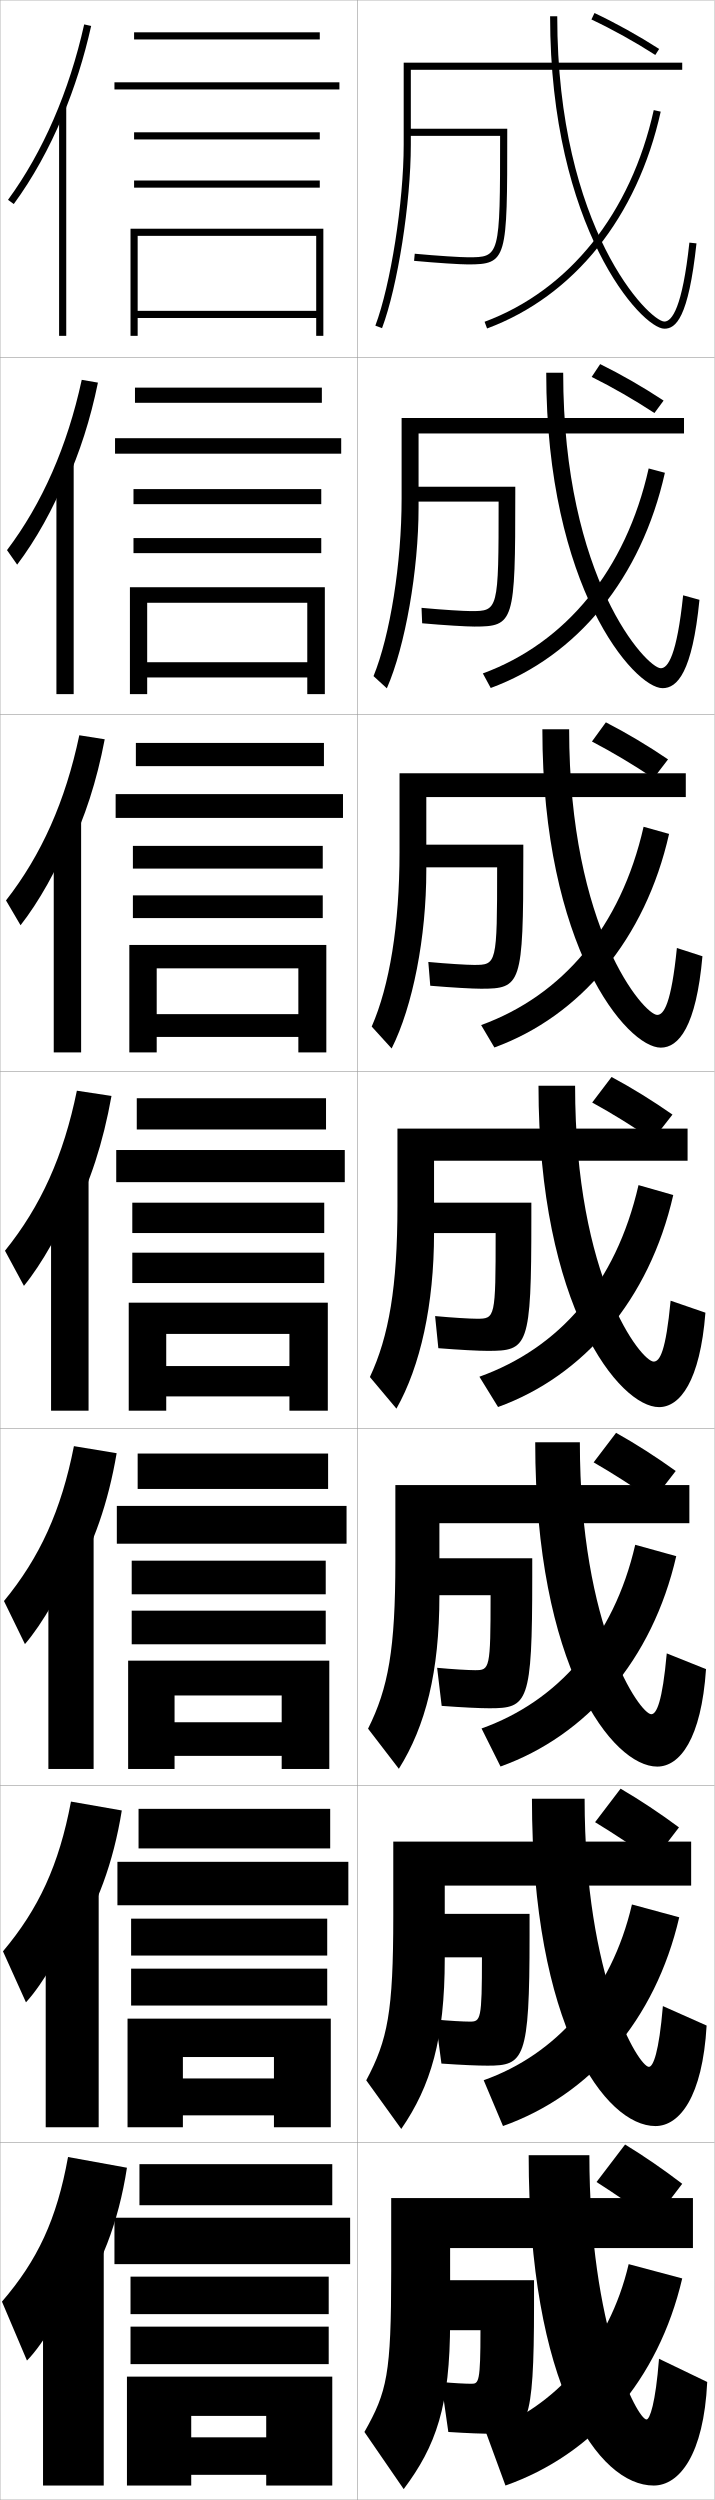
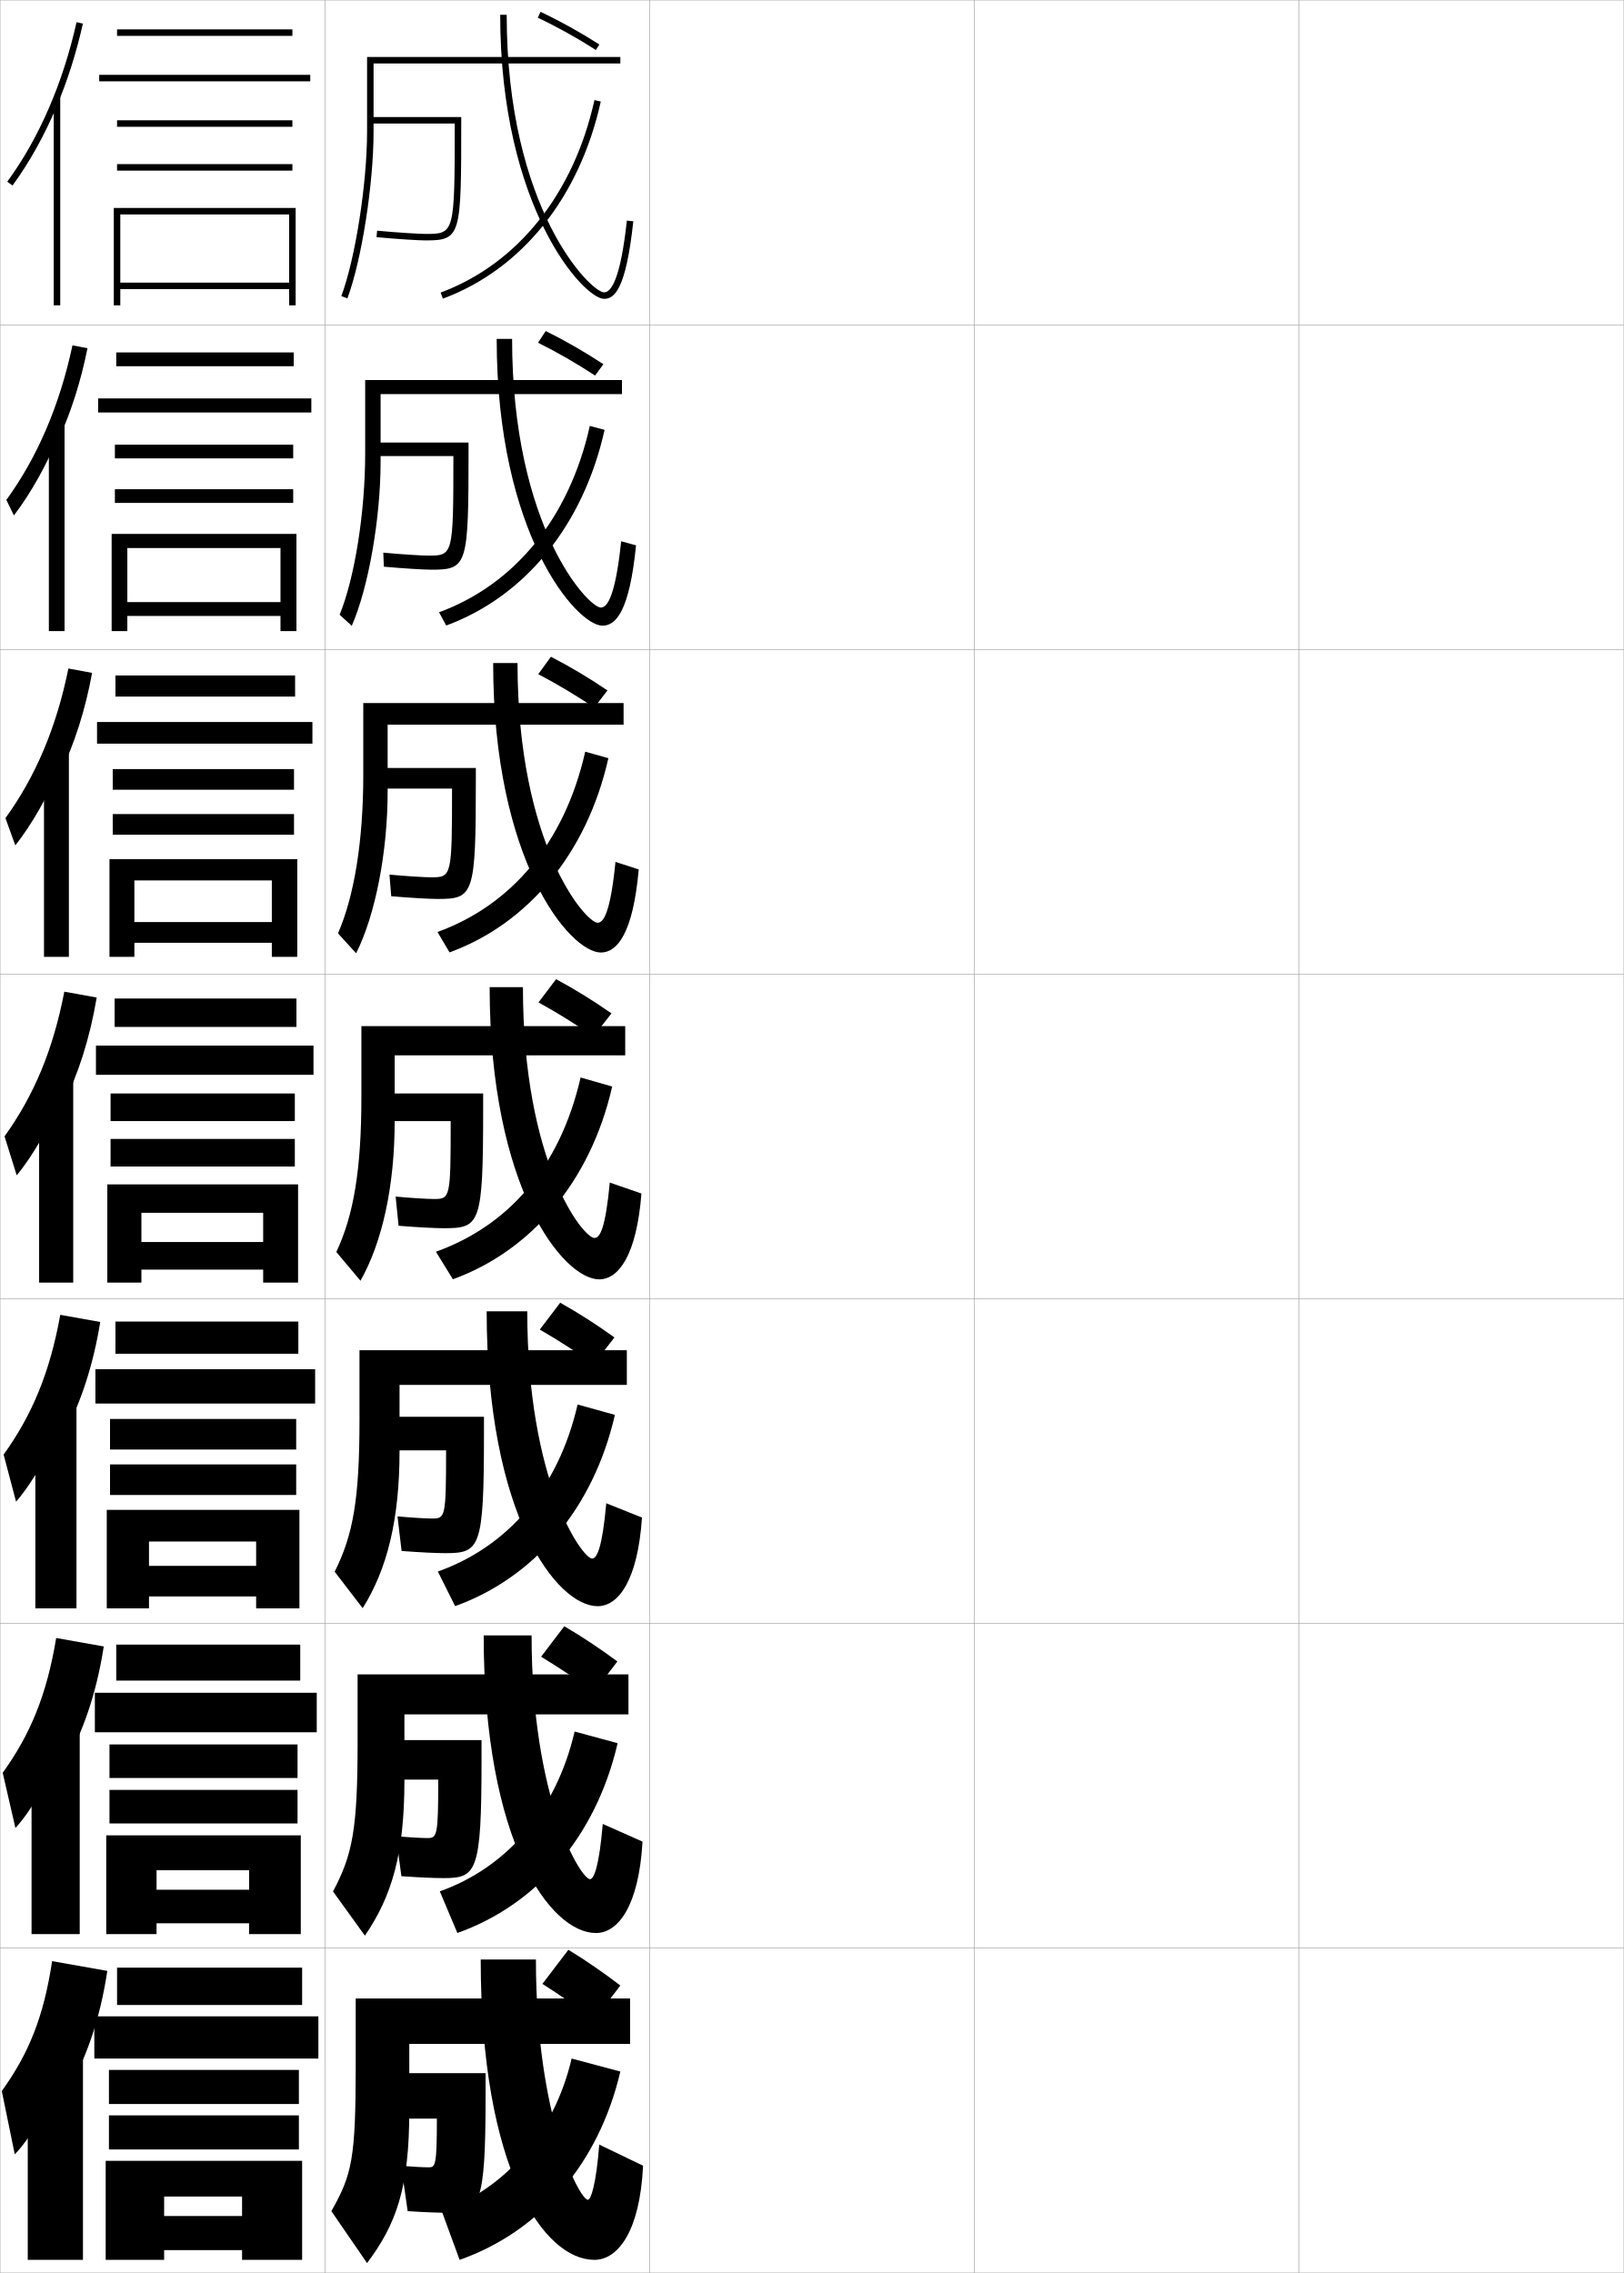
- <svg xmlns="http://www.w3.org/2000/svg" width="200.1" height="700.1" viewBox="0 0 200.1 700.1" overflow="visible" enable-background="new 0 0 200.1 700.1" xml:space="preserve">
+ <svg xmlns="http://www.w3.org/2000/svg" width="500.1" height="700.1" viewBox="0 0 500.1 700.1" overflow="visible" enable-background="new 0 0 500.1 700.1" xml:space="preserve">
  <g id="glyphs">
    <g>
      <rect x="0.05" y="0.05" fill="none" stroke="#999999" stroke-width="0.1" width="100" height="100" />
      <rect x="0.05" y="100.05" fill="none" stroke="#999999" stroke-width="0.1" width="100" height="100" />
      <rect x="0.05" y="200.05" fill="none" stroke="#999999" stroke-width="0.1" width="100" height="100" />
      <rect x="0.05" y="300.05" fill="none" stroke="#999999" stroke-width="0.1" width="100" height="100" />
      <rect x="0.05" y="400.05" fill="none" stroke="#999999" stroke-width="0.1" width="100" height="100" />
      <rect x="0.05" y="500.05" fill="none" stroke="#999999" stroke-width="0.1" width="100" height="100" />
      <rect x="0.05" y="600.05" fill="none" stroke="#999999" stroke-width="0.1" width="100" height="100" />
      <rect x="100.05" y="0.05" fill="none" stroke="#999999" stroke-width="0.1" width="100" height="100" />
      <rect x="100.05" y="100.05" fill="none" stroke="#999999" stroke-width="0.1" width="100" height="100" />
      <rect x="100.05" y="200.05" fill="none" stroke="#999999" stroke-width="0.1" width="100" height="100" />
      <rect x="100.05" y="300.05" fill="none" stroke="#999999" stroke-width="0.1" width="100" height="100" />
      <rect x="100.05" y="400.05" fill="none" stroke="#999999" stroke-width="0.1" width="100" height="100" />
      <rect x="100.05" y="500.05" fill="none" stroke="#999999" stroke-width="0.1" width="100" height="100" />
      <rect x="100.05" y="600.05" fill="none" stroke="#999999" stroke-width="0.1" width="100" height="100" />
-     </g>
-     <g>
-       <rect x="37.55" y="9.05" width="52" height="2" />
-       <rect x="32.05" y="23.05" width="63" height="2" />
-       <rect x="37.55" y="37.05" width="52" height="2" />
-       <rect x="37.55" y="50.55" width="52" height="2" />
-       <polygon points="88.55,87.05 38.55,87.05 38.55,89.05 88.55,89.05       88.55,94.05 90.55,94.05 90.55,64.05 36.55,64.05 36.55,94.05       38.55,94.05 38.55,66.05 88.55,66.05 " />
-     </g>
-     <g>
-       <g>
-         <rect x="37.799" y="108.549" width="52.333" height="4.25" />
-         <rect x="32.215" y="122.716" width="63.334" height="4.333" />
-         <rect x="37.382" y="136.966" width="52.584" height="4.217" />
-         <rect x="37.382" y="150.683" width="52.584" height="4.217" />
-         <polygon points="86.049,185.45 41.216,185.45 41.216,189.716 86.049,189.716        86.049,194.383 90.966,194.383 90.966,164.449 36.382,164.449 36.382,194.383        41.216,194.383 41.216,168.8 86.049,168.8 " />
-       </g>
-       <g>
-         <rect x="38.049" y="208.05" width="52.667" height="6.5" />
-         <rect x="32.383" y="222.383" width="63.667" height="6.667" />
-         <rect x="37.216" y="236.883" width="53.167" height="6.358" />
-         <rect x="37.216" y="250.741" width="53.167" height="6.358" />
-         <polygon points="83.55,284 43.883,284 43.883,290.383 83.55,290.383 83.55,294.716        91.383,294.716 91.383,264.625 36.216,264.625 36.216,294.716 43.883,294.716        43.883,271.175 83.55,271.175 " />
-       </g>
-       <g>
-         <rect x="38.3" y="307.55" width="53" height="8.75" />
-         <rect x="32.55" y="322.05" width="64" height="9" />
-         <rect x="37.05" y="336.8" width="53.75" height="8.5" />
-         <rect x="37.05" y="350.8" width="53.75" height="8.5" />
-         <polygon points="81.05,382.55 46.55,382.55 46.55,391.05 81.05,391.05        81.05,395.05 91.8,395.05 91.8,364.8 36.05,364.8 36.05,395.05        46.55,395.05 46.55,373.55 81.05,373.55 " />
-       </g>
-       <g>
-         <rect x="38.55" y="407.05" width="53.333" height="9.916" />
-         <rect x="32.716" y="421.716" width="64.333" height="10.584" />
-         <rect x="36.883" y="437.05" width="54.334" height="9.416" />
-         <rect x="36.883" y="451.05" width="54.334" height="9.416" />
-         <polygon points="78.883,482.3 48.883,482.3 48.883,491.716 78.883,491.716        78.883,495.384 92.216,495.384 92.216,465.05 35.883,465.05 35.883,495.384        48.883,495.384 48.883,474.8 78.883,474.8 " />
-       </g>
-       <g>
-         <rect x="38.8" y="506.55" width="53.667" height="11.083" />
-         <rect x="32.883" y="521.383" width="64.667" height="12.167" />
-         <rect x="36.716" y="537.3" width="54.917" height="10.333" />
-         <rect x="36.716" y="551.3" width="54.917" height="10.333" />
-         <polygon points="76.716,582.05 51.216,582.05 51.216,592.383 76.716,592.383        76.716,595.717 92.633,595.717 92.633,565.3 35.716,565.3 35.716,595.717        51.216,595.717 51.216,576.05 76.716,576.05 " />
-       </g>
-     </g>
-     <g>
-       <rect x="39.05" y="606.05" width="54" height="11.5" />
-       <rect x="32.05" y="621.05" width="66" height="13" />
-       <rect x="36.55" y="637.55" width="55.5" height="10.5" />
-       <rect x="36.55" y="651.55" width="55.5" height="10.5" />
-       <polygon points="74.55,682.55 53.55,682.55 53.55,693.05 74.55,693.05       74.55,696.05 93.05,696.05 93.05,665.55 35.55,665.55 35.55,696.05       53.55,696.05 53.55,676.55 74.55,676.55 " />
-     </g>
-     <g>
-       <g>
-         <path d="M17.55,32.521c3.305-7.901,5.996-16.377,7.977-25.253l-1.953-0.436       C19.383,25.622,12.007,42.609,2.243,55.96l1.613,1.18       C9.159,49.89,13.759,41.584,17.55,32.521L17.55,32.521z" />
-         <rect x="16.55" y="29.85" width="2" height="64.2" />
-       </g>
-       <g>
-         <path d="M18.429,135.32c3.867-8.471,6.889-17.859,8.996-28.172l-4.534-0.78       c-4.035,18.618-11.08,34.646-20.93,47.69l2.845,4.066       c5.193-6.865,10.177-15.78,13.624-24.433V135.32z" />
-         <rect x="15.799" y="129.883" width="4.833" height="64.5" />
-       </g>
-       <g>
-         <path d="M19.309,238.121c4.43-9.04,7.783-19.34,10.015-31.092l-7.115-1.125       c-3.88,18.446-10.595,33.515-20.53,46.252l4.076,6.953       c5.083-6.479,10.452-16.004,13.555-24.246V238.121z" />
-         <rect x="15.05" y="229.917" width="7.667" height="64.799" />
-       </g>
-       <g>
-         <path d="M20.188,340.921c4.992-9.609,8.677-20.822,11.034-34.012l-9.696-1.469       c-3.725,18.273-10.108,32.384-20.13,44.814l5.307,9.84       c4.973-6.094,10.727-16.229,13.485-24.06V340.921z" />
-         <rect x="14.3" y="329.95" width="10.5" height="65.1" />
-       </g>
-       <g>
-         <path d="M20.475,442.297c5.674-9.644,9.83-21.4,12.19-35.341l-11.964-1.979       c-3.537,18.03-9.586,31.231-19.587,43.377l5.871,12.06       c4.819-5.562,10.992-16.256,13.49-23.707V442.297z" />
-         <rect x="13.549" y="429.649" width="12.667" height="65.733" />
-       </g>
-       <g>
-         <path d="M20.763,543.674c6.356-9.68,10.983-21.979,13.345-36.671l-14.232-2.489       c-3.35,17.787-9.064,30.078-19.043,41.938l6.436,14.28       c4.665-5.028,11.256-16.282,13.495-23.354V543.674z" />
-         <rect x="12.8" y="529.35" width="14.833" height="66.367" />
-       </g>
-       <g>
-         <path d="M21.05,645.05c7.038-9.714,12.137-22.557,14.5-38l-16.5-3       c-3.162,17.545-8.542,28.926-18.5,40.5l7,16.5c4.511-4.495,11.521-16.31,13.5-23V645.05       z" />
-         <rect x="12.05" y="629.05" width="17" height="67" />
-       </g>
+       <rect x="200.05" y="0.05" fill="none" stroke="#999999" stroke-width="0.1" width="100" height="100" />
+       <rect x="200.05" y="100.05" fill="none" stroke="#999999" stroke-width="0.1" width="100" height="100" />
+       <rect x="200.05" y="200.05" fill="none" stroke="#999999" stroke-width="0.1" width="100" height="100" />
+       <rect x="200.05" y="300.05" fill="none" stroke="#999999" stroke-width="0.1" width="100" height="100" />
+       <rect x="200.05" y="400.05" fill="none" stroke="#999999" stroke-width="0.1" width="100" height="100" />
+       <rect x="200.05" y="500.05" fill="none" stroke="#999999" stroke-width="0.1" width="100" height="100" />
+       <rect x="200.05" y="600.05" fill="none" stroke="#999999" stroke-width="0.1" width="100" height="100" />
+       <rect x="300.05" y="0.05" fill="none" stroke="#999999" stroke-width="0.1" width="100" height="100" />
+       <rect x="300.05" y="100.05" fill="none" stroke="#999999" stroke-width="0.1" width="100" height="100" />
+       <rect x="300.05" y="200.05" fill="none" stroke="#999999" stroke-width="0.1" width="100" height="100" />
+       <rect x="300.05" y="300.05" fill="none" stroke="#999999" stroke-width="0.1" width="100" height="100" />
+       <rect x="300.05" y="400.05" fill="none" stroke="#999999" stroke-width="0.1" width="100" height="100" />
+       <rect x="300.05" y="500.05" fill="none" stroke="#999999" stroke-width="0.1" width="100" height="100" />
+       <rect x="300.05" y="600.05" fill="none" stroke="#999999" stroke-width="0.1" width="100" height="100" />
+       <rect x="400.05" y="0.05" fill="none" stroke="#999999" stroke-width="0.1" width="100" height="100" />
+       <rect x="400.05" y="100.05" fill="none" stroke="#999999" stroke-width="0.1" width="100" height="100" />
+       <rect x="400.05" y="200.05" fill="none" stroke="#999999" stroke-width="0.1" width="100" height="100" />
+       <rect x="400.05" y="300.05" fill="none" stroke="#999999" stroke-width="0.1" width="100" height="100" />
+       <rect x="400.05" y="400.05" fill="none" stroke="#999999" stroke-width="0.1" width="100" height="100" />
+       <rect x="400.05" y="500.05" fill="none" stroke="#999999" stroke-width="0.1" width="100" height="100" />
+       <rect x="400.05" y="600.05" fill="none" stroke="#999999" stroke-width="0.1" width="100" height="100" />
    </g>
    <g>
      <path d="M115.05,19.55h76v-2h-78v23c0,16.008-3.635,39.202-7.936,50.648l1.871,0.703      c4.371-11.631,8.064-35.146,8.064-51.352V19.55z" />
      <path d="M191.549,121.383v-4.333h-79.083v22.583c0,18.152-3.217,38.289-7.863,49.707      l3.726,3.419c5.151-11.708,8.887-33.146,8.887-50.626v-20.75H191.549z" />
      <path d="M192.05,223.216v-6.667h-80.167v22.167c0,20.296-2.799,37.376-7.791,48.766      l5.581,6.136c5.932-11.787,9.71-31.146,9.71-49.901v-20.5H192.05z" />
      <path d="M192.55,325.05v-9h-81.25v21.75c0,22.439-2.381,36.463-7.718,47.824l7.436,8.852      c6.712-11.864,10.532-29.145,10.532-49.176v-20.25H192.55z" />
      <path d="M193.049,426.55v-10.667h-82.333v21.333c0,24.584-1.963,35.55-7.646,46.883      l8.624,11.235c7.492-11.942,11.355-27.145,11.355-48.451v-20.333H193.049z" />
      <path d="M193.55,528.05v-12.333h-83.417v20.916c0,26.729-1.544,34.637-7.573,45.941      l9.812,13.617c8.271-12.02,12.177-25.143,12.177-47.725v-20.417H193.55z" />
      <path d="M194.05,629.55v-14h-84.5v20.5c0,28.872-1.126,33.723-7.5,45l11,16      c9.052-12.098,13-23.143,13-47v-20.5H194.05z" />
    </g>
    <path d="M134.55,652.55h-13v-14h28v7c0,33.972-1.842,36-11.5,36c-2.896,0-6.924-0.138-12.5-0.5     l-2-14c3.294,0.317,6.791,0.5,8.5,0.5C134.074,667.55,134.55,667.029,134.55,652.55z" />
    <path d="M123.617,577.882l-1.635-12.332c3.792,0.363,7.809,0.583,9.567,0.583     c3.055,0,3.417-0.402,3.417-18h-15v-12.167h28.334v6.167     c0,34.66-1.536,36.334-11.75,36.334     C133.793,578.467,129.32,578.283,123.617,577.882z" />
    <path d="M123.686,477.715l-1.271-10.664c4.289,0.407,8.826,0.666,10.635,0.666     c4.086,0,4.333-0.285,4.333-21h-17v-10.334h28.667v5.334     c0,35.348-1.229,36.666-12,36.666C134.434,478.383,129.514,478.153,123.686,477.715z" />
    <g>
      <g>
        <path d="M140.05,38.05c-0.001,33.945-0.092,34-9,34       c-2.011,0-8.627-0.409-14.907-0.996l-0.186,1.992       c6.334,0.592,13.038,1.004,15.093,1.004c11,0,11-1.39,11-37v-1h-28v2H140.05z" />
      </g>
      <path d="M115.966,136.299h28.334v2.167c0,35.752-0.308,37-11.417,37      c-2.195,0-8.453-0.367-14.661-0.92l-0.178-4.327      c5.782,0.542,11.879,0.913,13.839,0.913c7.645,0,7.75-0.092,7.75-30.667h-23.667      V136.299z" />
      <path d="M117.883,236.55h28.667v3.333c0,35.894-0.614,37-11.833,37      c-2.335,0-8.147-0.321-14.229-0.836l-0.542-6.662      c5.285,0.497,10.861,0.831,12.771,0.831c6.381,0,6.5-0.129,6.5-27.333h-21.333      V236.55z" />
      <path d="M138.8,345.3h-19v-8.5h29v4.5c0,36.036-0.922,37-12.25,37      c-2.476,0-7.842-0.275-13.797-0.752l-0.906-8.996      c4.787,0.452,9.844,0.748,11.703,0.748      C138.667,369.3,138.8,369.133,138.8,345.3z" />
    </g>
    <path d="M165.622,5.454c5.948,2.81,12.133,6.246,17.888,9.938l1.08-1.684     c-5.826-3.737-12.089-7.217-18.112-10.062L165.622,5.454z" />
    <path d="M165.693,105.553c5.796,2.877,11.907,6.397,17.573,10.115l2.566-3.486     c-5.729-3.783-11.86-7.312-17.76-10.219L165.693,105.553z" />
    <path d="M165.765,207.653c5.645,2.943,11.682,6.549,17.259,10.292l4.053-5.289     c-5.632-3.828-11.631-7.405-17.408-10.375L165.765,207.653z" />
    <g>
      <path d="M167.05,611.05c5.037,3.212,10.781,7.154,16,11l8-10.5      c-5.244-4.009-10.716-7.78-16-11L167.05,611.05z" />
      <path d="M173.788,500.898l-7.143,9.385c5.189,3.146,11.006,7.003,16.314,10.823      l7.18-9.364C184.798,507.779,179.194,504.056,173.788,500.898z" />
      <path d="M172.526,401.248l-6.285,8.27c5.341,3.078,11.231,6.852,16.629,10.646      l6.359-8.229C183.792,408.018,178.056,404.343,172.526,401.248z" />
      <path d="M165.836,308.752c5.493,3.011,11.457,6.7,16.944,10.469l5.539-7.092      c-5.535-3.873-11.402-7.499-17.056-10.531L165.836,308.752z" />
    </g>
    <g>
      <g>
        <path d="M148.05,603.55c0,64.667,19.445,92.5,35,92.5c7.166,0,14.021-8.571,15-29l-13.5-6.5       c-0.972,12.555-2.593,17-3.5,17c-2.523,0-16-25.419-16-74H148.05z" />
        <path d="M136.05,681.05l5.5,15c24.537-8.638,42.808-29.38,49.5-58l-15-4       C170.626,657.248,155.359,674.253,136.05,681.05z" />
      </g>
      <g>
        <path d="M148.966,503.717c0,63.777,20.527,91.666,34.583,91.666       c6.735,0,13.178-8.127,14.333-28.148l-12.248-5.452       c-1.1,13.107-2.735,17.018-3.917,17.018c-2.816,0-18-24.634-18-75.083       H148.966z" />
        <path d="M135.451,582.546l5.407,12.826c24.334-8.645,42.662-29.563,49.355-58.453       l-13.244-3.593C171.232,558.048,155.741,575.349,135.451,582.546z" />
      </g>
      <g>
        <path d="M149.883,403.883c0,62.89,21.609,90.834,34.167,90.834       c6.303,0,12.335-7.683,13.665-27.298l-10.996-4.405       c-1.227,13.662-2.877,17.036-4.335,17.036c-3.108,0-20-23.849-20-76.167H149.883z" />
        <path d="M134.852,484.043l5.313,10.652c24.131-8.653,42.517-29.748,49.21-58.907       l-11.487-3.186C171.839,458.847,156.123,476.445,134.852,484.043z" />
      </g>
      <g>
        <path d="M150.8,304.05c0,62,22.691,90,33.75,90c5.872,0,11.493-7.238,12.997-26.446       l-9.744-3.357c-1.355,14.215-3.02,17.054-4.753,17.054c-3.4,0-22-23.063-22-77.25       H150.8z" />
        <path d="M134.253,385.539l5.221,8.479c23.928-8.661,42.371-29.933,49.064-59.361       l-9.73-2.778C172.445,359.646,156.504,377.541,134.253,385.539z" />
      </g>
      <g>
        <path d="M151.883,204.216c0,61.12,23.684,89.167,33.167,89.167       c4.973,0,9.904-5.771,11.663-25.595l-7.159-2.31       c-1.56,15.567-3.646,18.738-5.504,18.738c-3.636,0-24.667-23.95-24.667-80       H151.883z" />
        <path d="M134.735,287.063l3.713,6.278c24.076-8.796,42.279-30.354,48.919-59.815       l-7.138-1.996C173.86,259.658,157.477,278.79,134.735,287.063z" />
      </g>
      <g>
        <path d="M152.966,104.383c0,60.239,24.675,88.333,32.583,88.333       c4.074,0,8.315-4.305,10.329-24.744l-4.574-1.262       c-1.764,16.92-4.271,20.423-6.255,20.423c-3.873,0-27.333-24.837-27.333-82.75       H152.966z" />
        <path d="M135.218,188.588l2.205,4.077c24.224-8.931,42.188-30.776,48.774-60.268       l-4.546-1.214C175.275,159.67,158.451,180.039,135.218,188.588z" />
      </g>
      <g>
        <path d="M154.05,4.55c0,59.358,25.667,87.5,32,87.5c3.175,0,6.726-2.839,8.994-23.893       l-1.988-0.215c-1.969,18.272-4.896,22.107-7.006,22.107c-4.109,0-30-25.724-30-85.5       H154.05z" />
        <path d="M135.701,90.112l0.697,1.875c24.371-9.065,42.096-31.198,48.628-60.722       l-1.953-0.432C176.69,59.682,159.424,81.288,135.701,90.112z" />
      </g>
    </g>
+     <g>
+       <rect x="36.05" y="9.05" width="54" height="2" />
+       <rect x="30.55" y="23.05" width="65" height="2" />
+       <rect x="36.05" y="37.05" width="54" height="2" />
+       <rect x="36.05" y="50.55" width="54" height="2" />
+       <polygon points="89.05,87.05 37.05,87.05 37.05,89.05 89.05,89.05       89.05,94.05 91.05,94.05 91.05,64.05 35.05,64.05 35.05,94.05       37.05,94.05 37.05,66.05 89.05,66.05 " />
+     </g>
+     <g>
+       <g>
+         <rect x="35.799" y="108.549" width="54.667" height="4.25" />
+         <rect x="30.216" y="122.716" width="65.667" height="4.333" />
+         <rect x="35.383" y="136.966" width="54.917" height="4.217" />
+         <rect x="35.383" y="150.683" width="54.917" height="4.217" />
+         <polygon points="86.383,185.45 39.216,185.45 39.216,189.716 86.383,189.716        86.383,194.383 91.3,194.383 91.3,164.449 34.383,164.449 34.383,194.383        39.216,194.383 39.216,168.8 86.383,168.8 " />
+       </g>
+       <g>
+         <rect x="35.55" y="208.05" width="55.333" height="6.5" />
+         <rect x="29.883" y="222.383" width="66.333" height="6.667" />
+         <rect x="34.716" y="236.883" width="55.833" height="6.358" />
+         <rect x="34.716" y="250.741" width="55.833" height="6.358" />
+         <polygon points="83.716,284 41.383,284 41.383,290.383 83.716,290.383 83.716,294.716        91.55,294.716 91.55,264.625 33.716,264.625 33.716,294.716 41.383,294.716        41.383,271.175 83.716,271.175 " />
+       </g>
+       <g>
+         <rect x="35.3" y="307.55" width="56" height="8.75" />
+         <rect x="29.55" y="322.05" width="67" height="9" />
+         <rect x="34.05" y="336.8" width="56.75" height="8.5" />
+         <rect x="34.05" y="350.8" width="56.75" height="8.5" />
+         <polygon points="81.05,382.55 43.55,382.55 43.55,391.05 81.05,391.05        81.05,395.05 91.8,395.05 91.8,364.8 33.05,364.8 33.05,395.05        43.55,395.05 43.55,373.55 81.05,373.55 " />
+       </g>
+       <g>
+         <rect x="35.55" y="407.05" width="56.333" height="9.916" />
+         <rect x="29.383" y="421.716" width="67.667" height="10.584" />
+         <rect x="33.883" y="437.05" width="57.333" height="9.416" />
+         <rect x="33.883" y="451.05" width="57.333" height="9.416" />
+         <polygon points="78.883,482.3 45.883,482.3 45.883,491.716 78.883,491.716        78.883,495.384 92.217,495.384 92.217,465.05 32.883,465.05 32.883,495.384        45.883,495.384 45.883,474.8 78.883,474.8 " />
+       </g>
+       <g>
+         <rect x="35.8" y="506.55" width="56.667" height="11.083" />
+         <rect x="29.217" y="521.383" width="68.333" height="12.167" />
+         <rect x="33.717" y="537.3" width="57.917" height="10.333" />
+         <rect x="33.717" y="551.3" width="57.917" height="10.333" />
+         <polygon points="76.716,582.05 48.216,582.05 48.216,592.383 76.716,592.383        76.716,595.717 92.633,595.717 92.633,565.3 32.716,565.3 32.716,595.717        48.216,595.717 48.216,576.05 76.716,576.05 " />
+       </g>
+     </g>
+     <g>
+       <rect x="36.05" y="606.05" width="57" height="11.5" />
+       <rect x="29.05" y="621.05" width="69" height="13" />
+       <rect x="33.55" y="637.55" width="58.5" height="10.5" />
+       <rect x="33.55" y="651.55" width="58.5" height="10.5" />
+       <polygon points="74.55,682.55 50.55,682.55 50.55,693.05 74.55,693.05       74.55,696.05 93.05,696.05 93.05,665.55 32.55,665.55 32.55,696.05       50.55,696.05 50.55,676.55 74.55,676.55 " />
+     </g>
+     <g>
+       <g>
+         <path d="M17.55,32.521c3.305-7.901,5.996-16.377,7.977-25.253l-1.953-0.436       C19.383,25.622,12.007,42.609,2.243,55.96l1.613,1.18       C9.159,49.89,13.759,41.584,17.55,32.521L17.55,32.521z" />
+         <rect x="16.55" y="29.85" width="2" height="64.2" />
+       </g>
+       <g>
+         <path d="M18.13,135.166c3.765-8.351,6.779-17.738,8.813-27.905l-4.625-0.893       c-3.952,18.516-10.83,34.503-20.359,47.607l2.326,4.789       c5.171-6.791,10.172-15.682,13.661-24.35L18.13,135.166z" />
+         <rect x="15.049" y="130.55" width="4.833" height="63.833" />
+       </g>
+       <g>
+         <path d="M18.711,237.812c4.225-8.8,7.562-19.1,9.651-30.557l-7.297-1.351       c-3.712,18.242-10.092,33.229-19.387,46.085l3.037,8.397       c5.039-6.332,10.442-15.807,13.629-24.08L18.711,237.812z" />
+         <rect x="13.55" y="231.25" width="7.667" height="63.466" />
+       </g>
+       <g>
+         <path d="M19.292,340.457c4.686-9.25,8.345-20.461,10.488-33.209l-9.969-1.808       c-3.474,17.968-9.355,31.955-18.415,44.564l3.749,12.006       c4.907-5.873,10.712-15.933,13.597-23.81L19.292,340.457z" />
+         <rect x="12.05" y="331.95" width="10.5" height="63.1" />
+       </g>
+       <g>
+         <path d="M19.544,441.987c5.146-9.404,9.128-21.172,11.326-34.806l-12.312-2.205       c-3.179,17.693-8.637,30.798-17.444,43.043l3.833,14.504       c4.775-5.413,10.981-16.059,13.564-23.54L19.544,441.987z" />
+         <rect x="10.883" y="431.65" width="12.667" height="63.732" />
+       </g>
+       <g>
+         <path d="M19.797,543.519c5.606-9.559,9.911-21.883,12.163-36.402l-14.656-2.603       c-2.884,17.419-7.917,29.641-16.472,41.521l3.917,17.002       c4.643-4.955,11.251-16.185,13.532-23.271L19.797,543.519z" />
+         <rect x="9.716" y="531.35" width="14.833" height="64.367" />
+       </g>
+       <g>
+         <path d="M20.05,645.05c6.066-9.714,10.693-22.595,13-38l-17-3       c-2.59,17.145-7.198,28.483-15.5,40l4,19.5c4.511-4.495,11.521-16.31,13.5-23       L20.05,645.05z" />
+         <rect x="8.55" y="631.05" width="17" height="65" />
+       </g>
+     </g>
  </g>
</svg>
